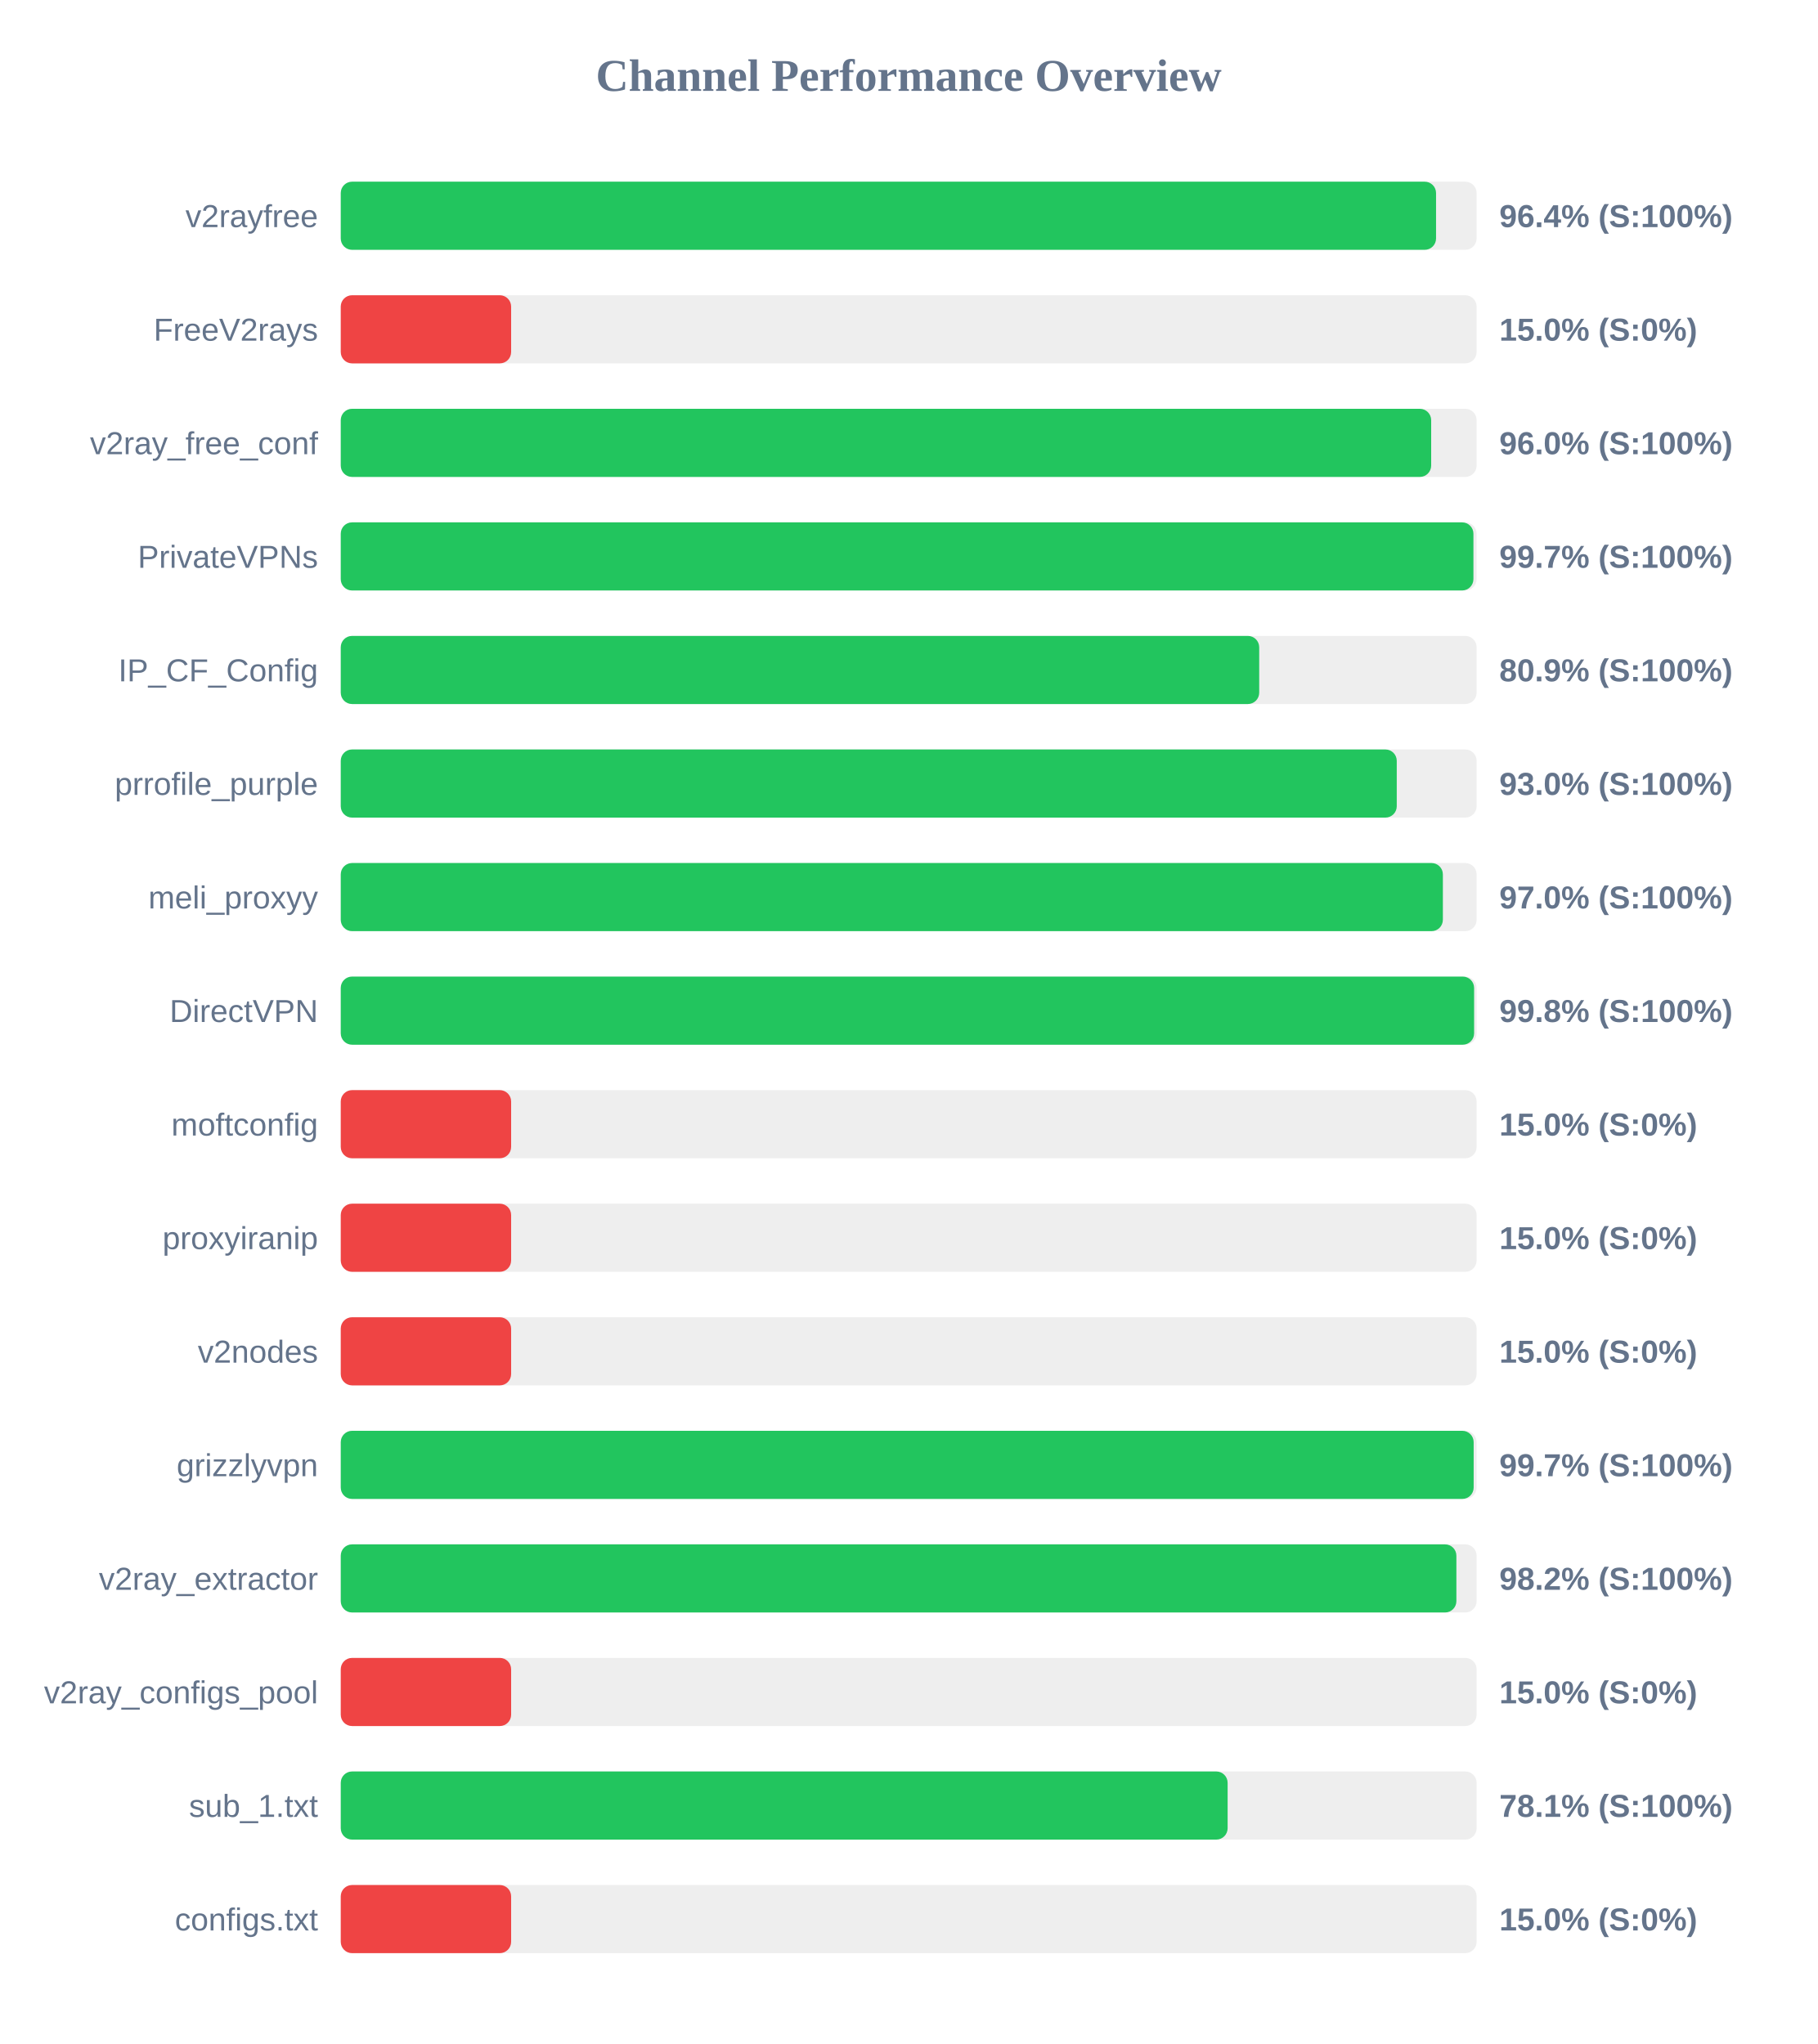
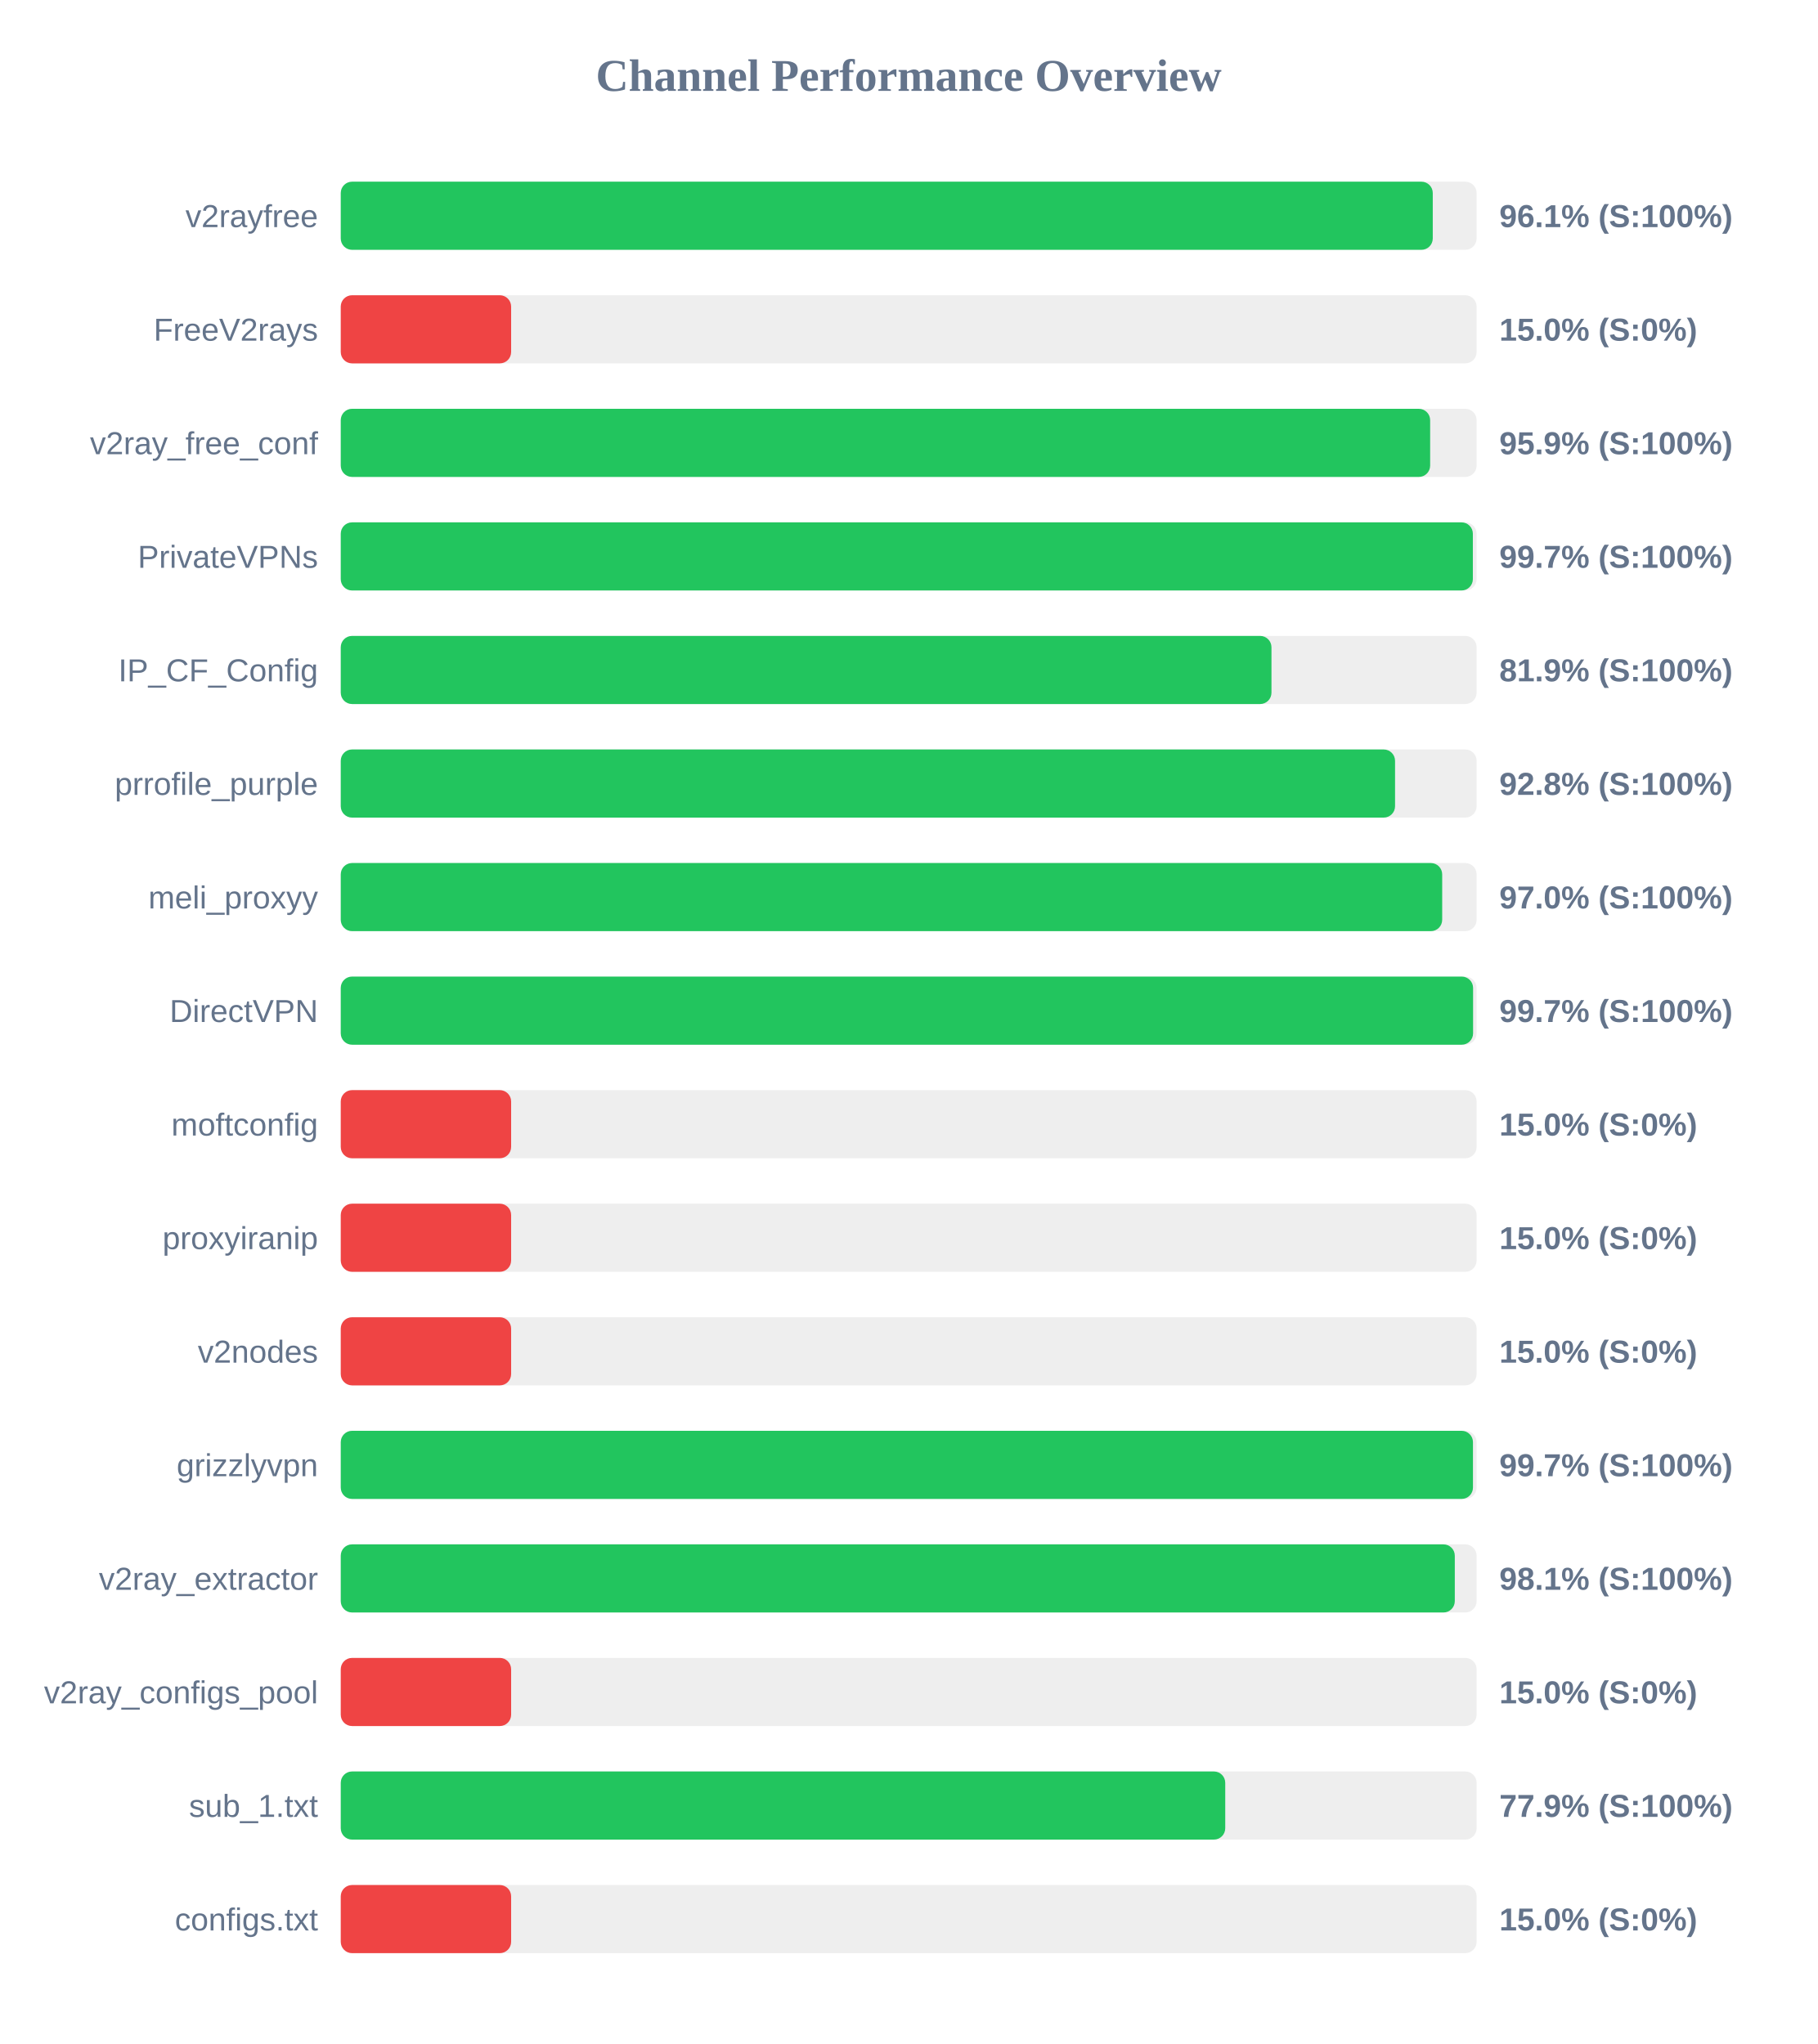
<svg xmlns="http://www.w3.org/2000/svg" width="800" height="900" version="1.1">
  <style>
        .row { font: 14px Arial; fill: #64748b; }
        .score { font: bold 14px Arial; fill: #64748b; }
    </style>
  <text x="400" y="40" text-anchor="middle" font-size="20px" font-weight="bold" fill="#64748b">Channel Performance Overview</text>
  <rect x="150" y="80" width="500" height="30" fill="#eee" rx="5" />
-   <rect x="150" y="80" width="482.15" height="30" fill="#22c55e" rx="5" />
+   <rect x="150" y="80" width="480.7" height="30" fill="#22c55e" rx="5" />
  <text x="140" y="100" text-anchor="end" class="row">v2rayfree</text>
-   <text x="660" y="100" text-anchor="start" class="score">96.4% (S:100%)</text>
+   <text x="660" y="100" text-anchor="start" class="score">96.1% (S:100%)</text>
  <rect x="150" y="130" width="500" height="30" fill="#eee" rx="5" />
  <rect x="150" y="130" width="75.0" height="30" fill="#ef4444" rx="5" />
  <text x="140" y="150" text-anchor="end" class="row">FreeV2rays</text>
  <text x="660" y="150" text-anchor="start" class="score">15.0% (S:0%)</text>
  <rect x="150" y="180" width="500" height="30" fill="#eee" rx="5" />
-   <rect x="150" y="180" width="480.0" height="30" fill="#22c55e" rx="5" />
+   <rect x="150" y="180" width="479.55" height="30" fill="#22c55e" rx="5" />
  <text x="140" y="200" text-anchor="end" class="row">v2ray_free_conf</text>
-   <text x="660" y="200" text-anchor="start" class="score">96.0% (S:100%)</text>
+   <text x="660" y="200" text-anchor="start" class="score">95.9% (S:100%)</text>
  <rect x="150" y="230" width="500" height="30" fill="#eee" rx="5" />
-   <rect x="150" y="230" width="498.6" height="30" fill="#22c55e" rx="5" />
+   <rect x="150" y="230" width="498.35" height="30" fill="#22c55e" rx="5" />
  <text x="140" y="250" text-anchor="end" class="row">PrivateVPNs</text>
  <text x="660" y="250" text-anchor="start" class="score">99.7% (S:100%)</text>
  <rect x="150" y="280" width="500" height="30" fill="#eee" rx="5" />
-   <rect x="150" y="280" width="404.3" height="30" fill="#22c55e" rx="5" />
+   <rect x="150" y="280" width="409.7" height="30" fill="#22c55e" rx="5" />
  <text x="140" y="300" text-anchor="end" class="row">IP_CF_Config</text>
-   <text x="660" y="300" text-anchor="start" class="score">80.9% (S:100%)</text>
+   <text x="660" y="300" text-anchor="start" class="score">81.9% (S:100%)</text>
  <rect x="150" y="330" width="500" height="30" fill="#eee" rx="5" />
-   <rect x="150" y="330" width="464.85" height="30" fill="#22c55e" rx="5" />
+   <rect x="150" y="330" width="464.1" height="30" fill="#22c55e" rx="5" />
  <text x="140" y="350" text-anchor="end" class="row">prrofile_purple</text>
-   <text x="660" y="350" text-anchor="start" class="score">93.0% (S:100%)</text>
+   <text x="660" y="350" text-anchor="start" class="score">92.8% (S:100%)</text>
  <rect x="150" y="380" width="500" height="30" fill="#eee" rx="5" />
-   <rect x="150" y="380" width="485.15" height="30" fill="#22c55e" rx="5" />
+   <rect x="150" y="380" width="484.85" height="30" fill="#22c55e" rx="5" />
  <text x="140" y="400" text-anchor="end" class="row">meli_proxyy</text>
  <text x="660" y="400" text-anchor="start" class="score">97.0% (S:100%)</text>
  <rect x="150" y="430" width="500" height="30" fill="#eee" rx="5" />
-   <rect x="150" y="430" width="498.9" height="30" fill="#22c55e" rx="5" />
+   <rect x="150" y="430" width="498.45" height="30" fill="#22c55e" rx="5" />
  <text x="140" y="450" text-anchor="end" class="row">DirectVPN</text>
-   <text x="660" y="450" text-anchor="start" class="score">99.8% (S:100%)</text>
+   <text x="660" y="450" text-anchor="start" class="score">99.7% (S:100%)</text>
  <rect x="150" y="480" width="500" height="30" fill="#eee" rx="5" />
  <rect x="150" y="480" width="75.0" height="30" fill="#ef4444" rx="5" />
  <text x="140" y="500" text-anchor="end" class="row">moftconfig</text>
  <text x="660" y="500" text-anchor="start" class="score">15.0% (S:0%)</text>
  <rect x="150" y="530" width="500" height="30" fill="#eee" rx="5" />
  <rect x="150" y="530" width="75.0" height="30" fill="#ef4444" rx="5" />
  <text x="140" y="550" text-anchor="end" class="row">proxyiranip</text>
  <text x="660" y="550" text-anchor="start" class="score">15.0% (S:0%)</text>
  <rect x="150" y="580" width="500" height="30" fill="#eee" rx="5" />
  <rect x="150" y="580" width="75.0" height="30" fill="#ef4444" rx="5" />
  <text x="140" y="600" text-anchor="end" class="row">v2nodes</text>
  <text x="660" y="600" text-anchor="start" class="score">15.0% (S:0%)</text>
  <rect x="150" y="630" width="500" height="30" fill="#eee" rx="5" />
-   <rect x="150" y="630" width="498.7" height="30" fill="#22c55e" rx="5" />
+   <rect x="150" y="630" width="498.4" height="30" fill="#22c55e" rx="5" />
  <text x="140" y="650" text-anchor="end" class="row">grizzlyvpn</text>
  <text x="660" y="650" text-anchor="start" class="score">99.7% (S:100%)</text>
  <rect x="150" y="680" width="500" height="30" fill="#eee" rx="5" />
-   <rect x="150" y="680" width="491.1" height="30" fill="#22c55e" rx="5" />
+   <rect x="150" y="680" width="490.4" height="30" fill="#22c55e" rx="5" />
  <text x="140" y="700" text-anchor="end" class="row">v2ray_extractor</text>
-   <text x="660" y="700" text-anchor="start" class="score">98.2% (S:100%)</text>
+   <text x="660" y="700" text-anchor="start" class="score">98.1% (S:100%)</text>
  <rect x="150" y="730" width="500" height="30" fill="#eee" rx="5" />
  <rect x="150" y="730" width="75.0" height="30" fill="#ef4444" rx="5" />
  <text x="140" y="750" text-anchor="end" class="row">v2ray_configs_pool</text>
  <text x="660" y="750" text-anchor="start" class="score">15.0% (S:0%)</text>
  <rect x="150" y="780" width="500" height="30" fill="#eee" rx="5" />
-   <rect x="150" y="780" width="390.4" height="30" fill="#22c55e" rx="5" />
+   <rect x="150" y="780" width="389.35" height="30" fill="#22c55e" rx="5" />
  <text x="140" y="800" text-anchor="end" class="row">sub_1.txt</text>
-   <text x="660" y="800" text-anchor="start" class="score">78.1% (S:100%)</text>
+   <text x="660" y="800" text-anchor="start" class="score">77.9% (S:100%)</text>
  <rect x="150" y="830" width="500" height="30" fill="#eee" rx="5" />
  <rect x="150" y="830" width="75.0" height="30" fill="#ef4444" rx="5" />
  <text x="140" y="850" text-anchor="end" class="row">configs.txt</text>
  <text x="660" y="850" text-anchor="start" class="score">15.0% (S:0%)</text>
</svg>
